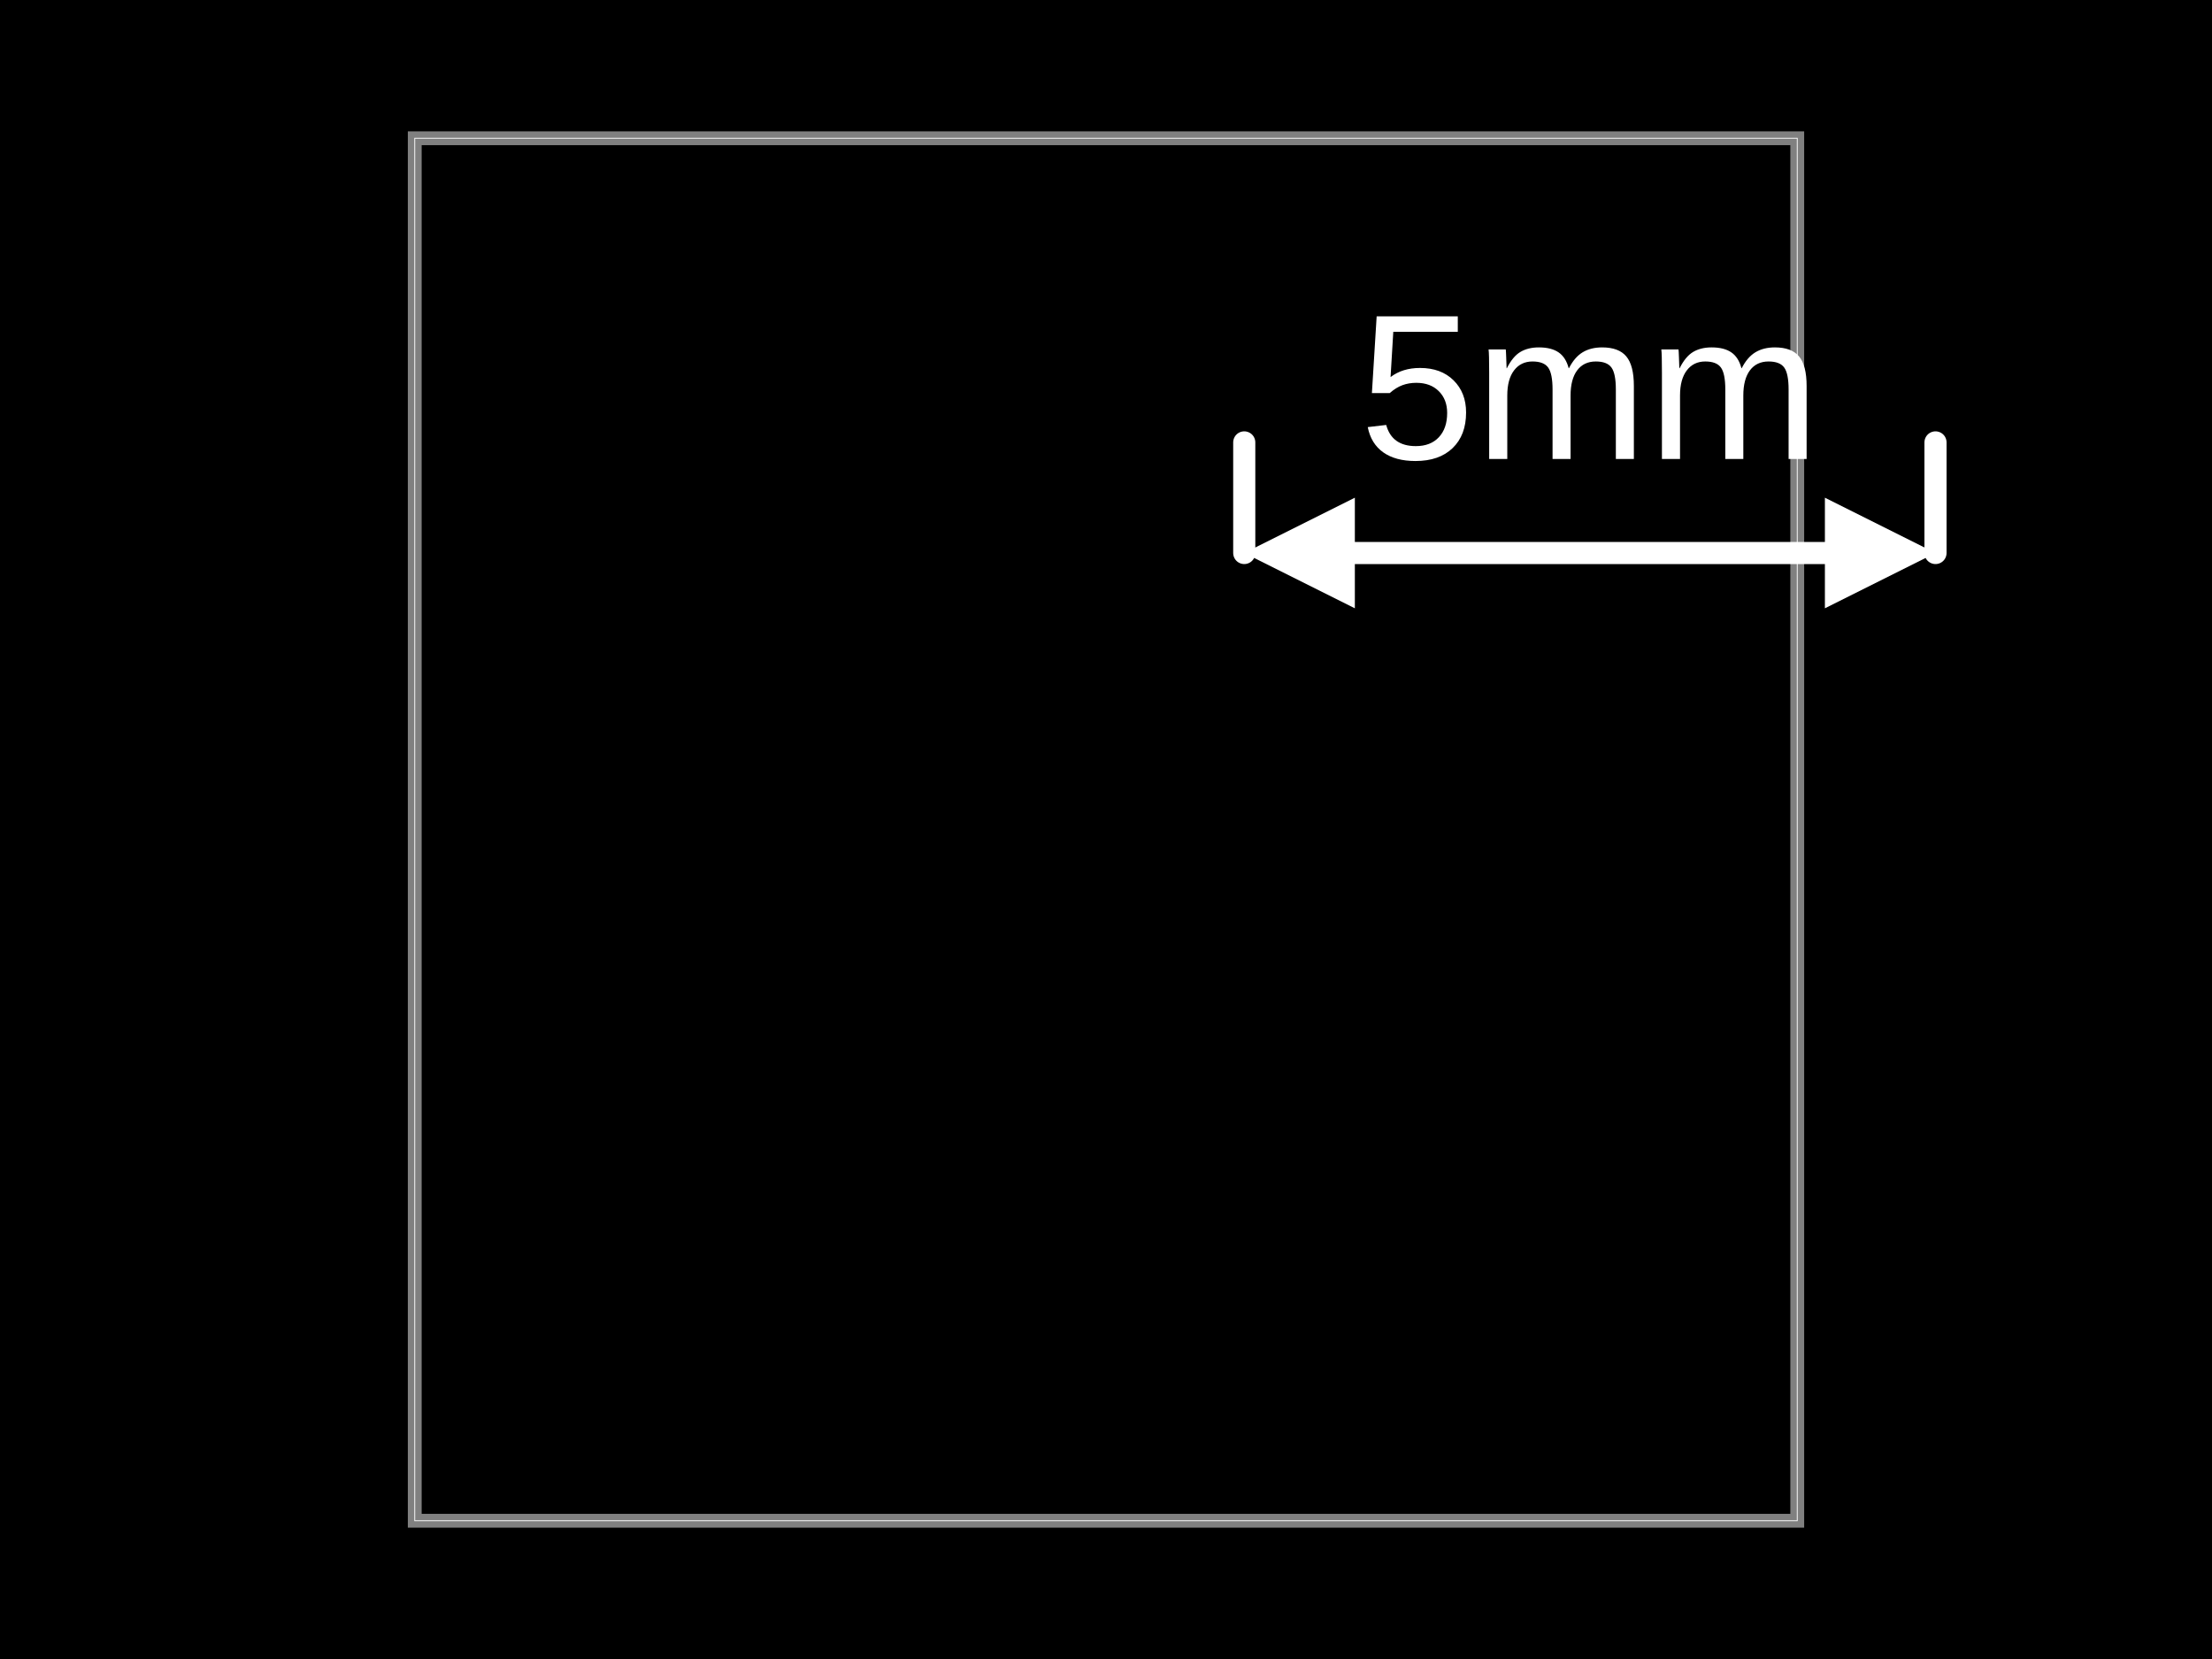
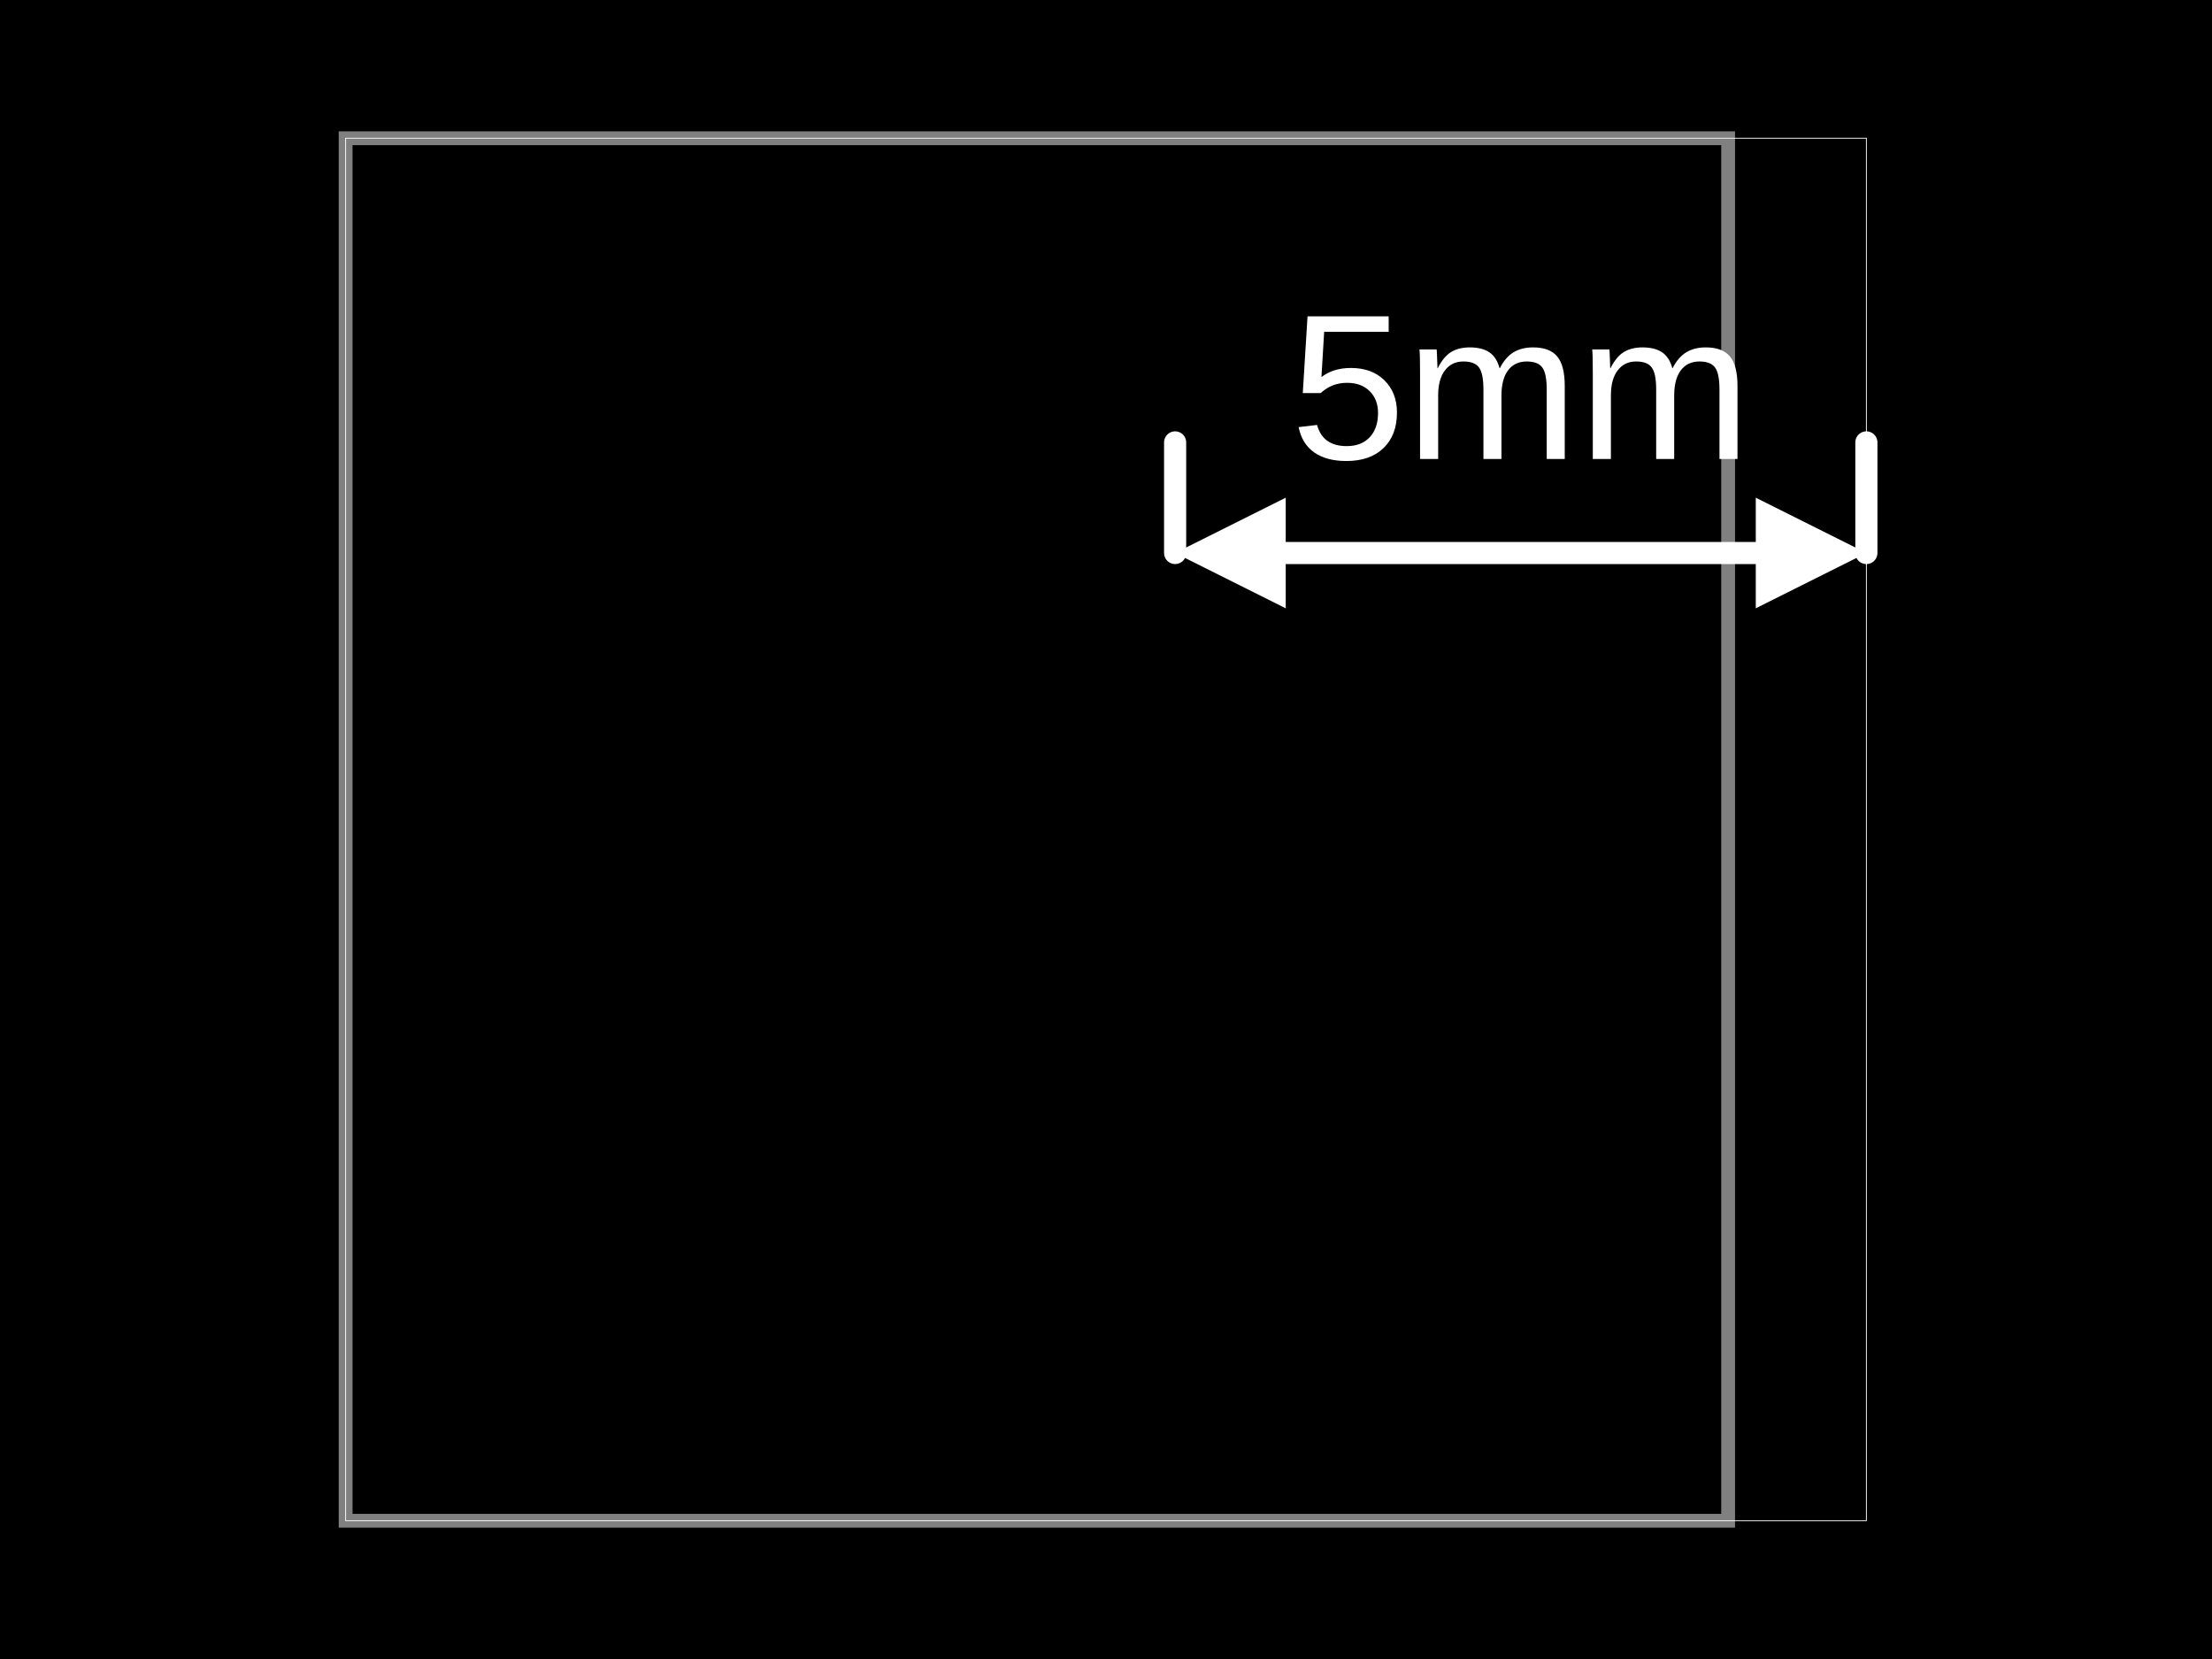
- <svg xmlns="http://www.w3.org/2000/svg" width="800" height="600" data-software-used-string="@tscircuit/core@0.0.839">
+ <svg xmlns="http://www.w3.org/2000/svg" width="800" height="600" data-software-used-string="@tscircuit/core@0.0.954">
  <style />
  <rect class="boundary" x="0" y="0" fill="#000" width="800" height="600" data-type="pcb_background" data-pcb-layer="global" />
-   <rect class="pcb-boundary" fill="none" stroke="#fff" stroke-width="0.3" x="150" y="50" width="500" height="500" data-type="pcb_boundary" data-pcb-layer="global" />
-   <path class="pcb-board" d="M 150 550 L 650 550 L 650 50 L 150 50 Z" fill="none" stroke="rgba(255, 255, 255, 0.5)" stroke-width="5" data-type="pcb_board" data-pcb-layer="board" />
+   <rect class="pcb-boundary" fill="none" stroke="#fff" stroke-width="0.3" x="125" y="50" width="550" height="500" data-type="pcb_boundary" data-pcb-layer="global" />
+   <path class="pcb-board" d="M 125 550 L 625 550 L 625 50 L 125 50 Z" fill="none" stroke="rgba(255, 255, 255, 0.5)" stroke-width="5" data-type="pcb_board" data-pcb-layer="board" />
  <g class="pcb-note-dimension" data-type="pcb_note_dimension" data-pcb-note-dimension-id="pcb_note_dimension_0" data-pcb-layer="overlay">
-     <path d="M 450 200 L 450 160" stroke="#ffffff" fill="none" stroke-width="8" stroke-linecap="round" class="pcb-note-dimension-extension" />
-     <path d="M 700 200 L 700 160" stroke="#ffffff" fill="none" stroke-width="8" stroke-linecap="round" class="pcb-note-dimension-extension" />
-     <path d="M 490 200 L 660 200" stroke="#ffffff" fill="none" stroke-width="8" stroke-linecap="round" class="pcb-note-dimension-line" />
-     <path d="M 450 200 L 490 180 L 490 220 Z" fill="#ffffff" class="pcb-note-dimension-arrow" />
-     <path d="M 700 200 L 660 180 L 660 220 Z" fill="#ffffff" class="pcb-note-dimension-arrow" />
-     <text x="575" y="140" fill="#ffffff" font-size="75" font-family="Arial, sans-serif" text-anchor="middle" dominant-baseline="central" class="pcb-note-dimension-text" transform="rotate(0 575 140)">5mm</text>
+     <path d="M 425 200 L 425 160" stroke="#ffffff" fill="none" stroke-width="8" stroke-linecap="round" class="pcb-note-dimension-extension" />
+     <path d="M 675 200 L 675 160" stroke="#ffffff" fill="none" stroke-width="8" stroke-linecap="round" class="pcb-note-dimension-extension" />
+     <path d="M 465 200 L 635 200" stroke="#ffffff" fill="none" stroke-width="8" stroke-linecap="round" class="pcb-note-dimension-line" />
+     <path d="M 425 200 L 465 180 L 465 220 Z" fill="#ffffff" class="pcb-note-dimension-arrow" />
+     <path d="M 675 200 L 635 180 L 635 220 Z" fill="#ffffff" class="pcb-note-dimension-arrow" />
+     <text x="550" y="140" fill="#ffffff" font-size="75" font-family="Arial, sans-serif" text-anchor="middle" dominant-baseline="central" class="pcb-note-dimension-text" transform="rotate(0 550 140)">5mm</text>
  </g>
</svg>
